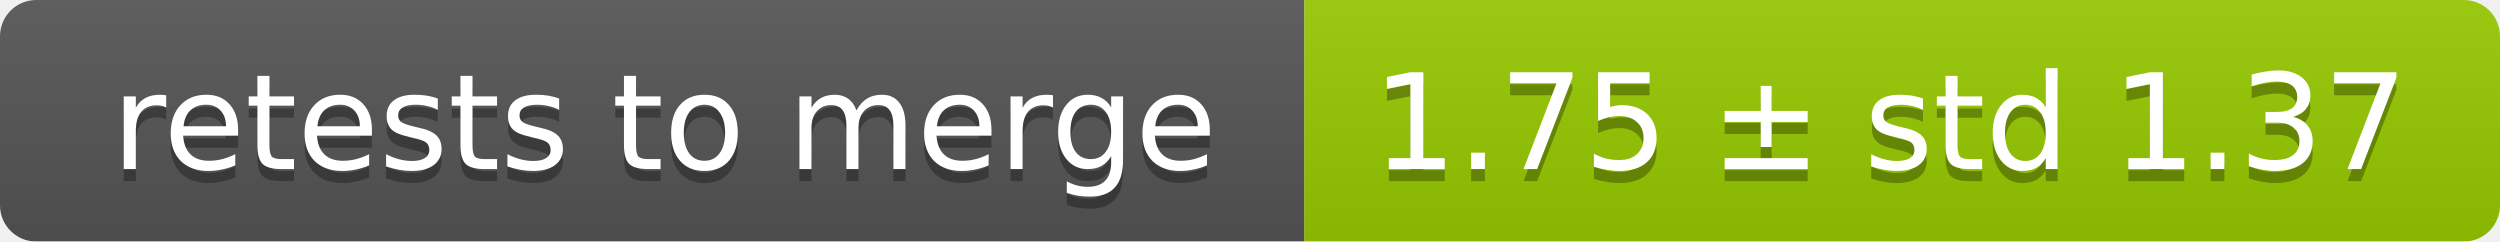
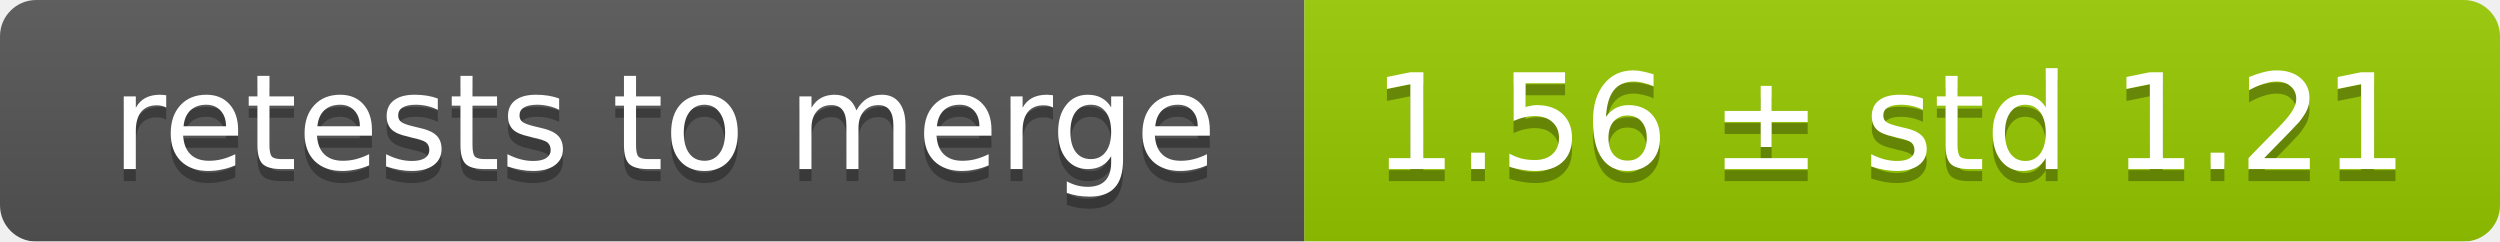
<svg xmlns="http://www.w3.org/2000/svg" width="207" height="20">
  <linearGradient id="smooth" x2="0" y2="100%">
    <stop offset="0" stop-color="#bbb" stop-opacity=".1" />
    <stop offset="1" stop-opacity=".1" />
  </linearGradient>
  <mask id="round">
    <rect width="207" height="20" rx="3" fill="#fff" />
  </mask>
  <g mask="url(#round)">
    <rect width="108" height="20" fill="#555" />
    <rect x="108" width="99" height="20" fill="#97ca00" />
    <rect width="207" height="20" fill="url(#smooth)" />
  </g>
  <g fill="#fff" text-anchor="middle" font-family="DejaVu Sans,Verdana,Geneva,sans-serif" font-size="11">
    <text x="55" y="15" fill="#010101" fill-opacity=".3">retests to merge</text>
    <text x="55" y="14">retests to merge</text>
-     <text x="156.5" y="15" fill="#010101" fill-opacity=".3">1.75 ± std 1.37</text>
-     <text x="156.5" y="14">1.75 ± std 1.37</text>
+     <text x="156.5" y="15" fill="#010101" fill-opacity=".3">1.56 ± std 1.21</text>
+     <text x="156.5" y="14">1.56 ± std 1.21</text>
  </g>
</svg>
